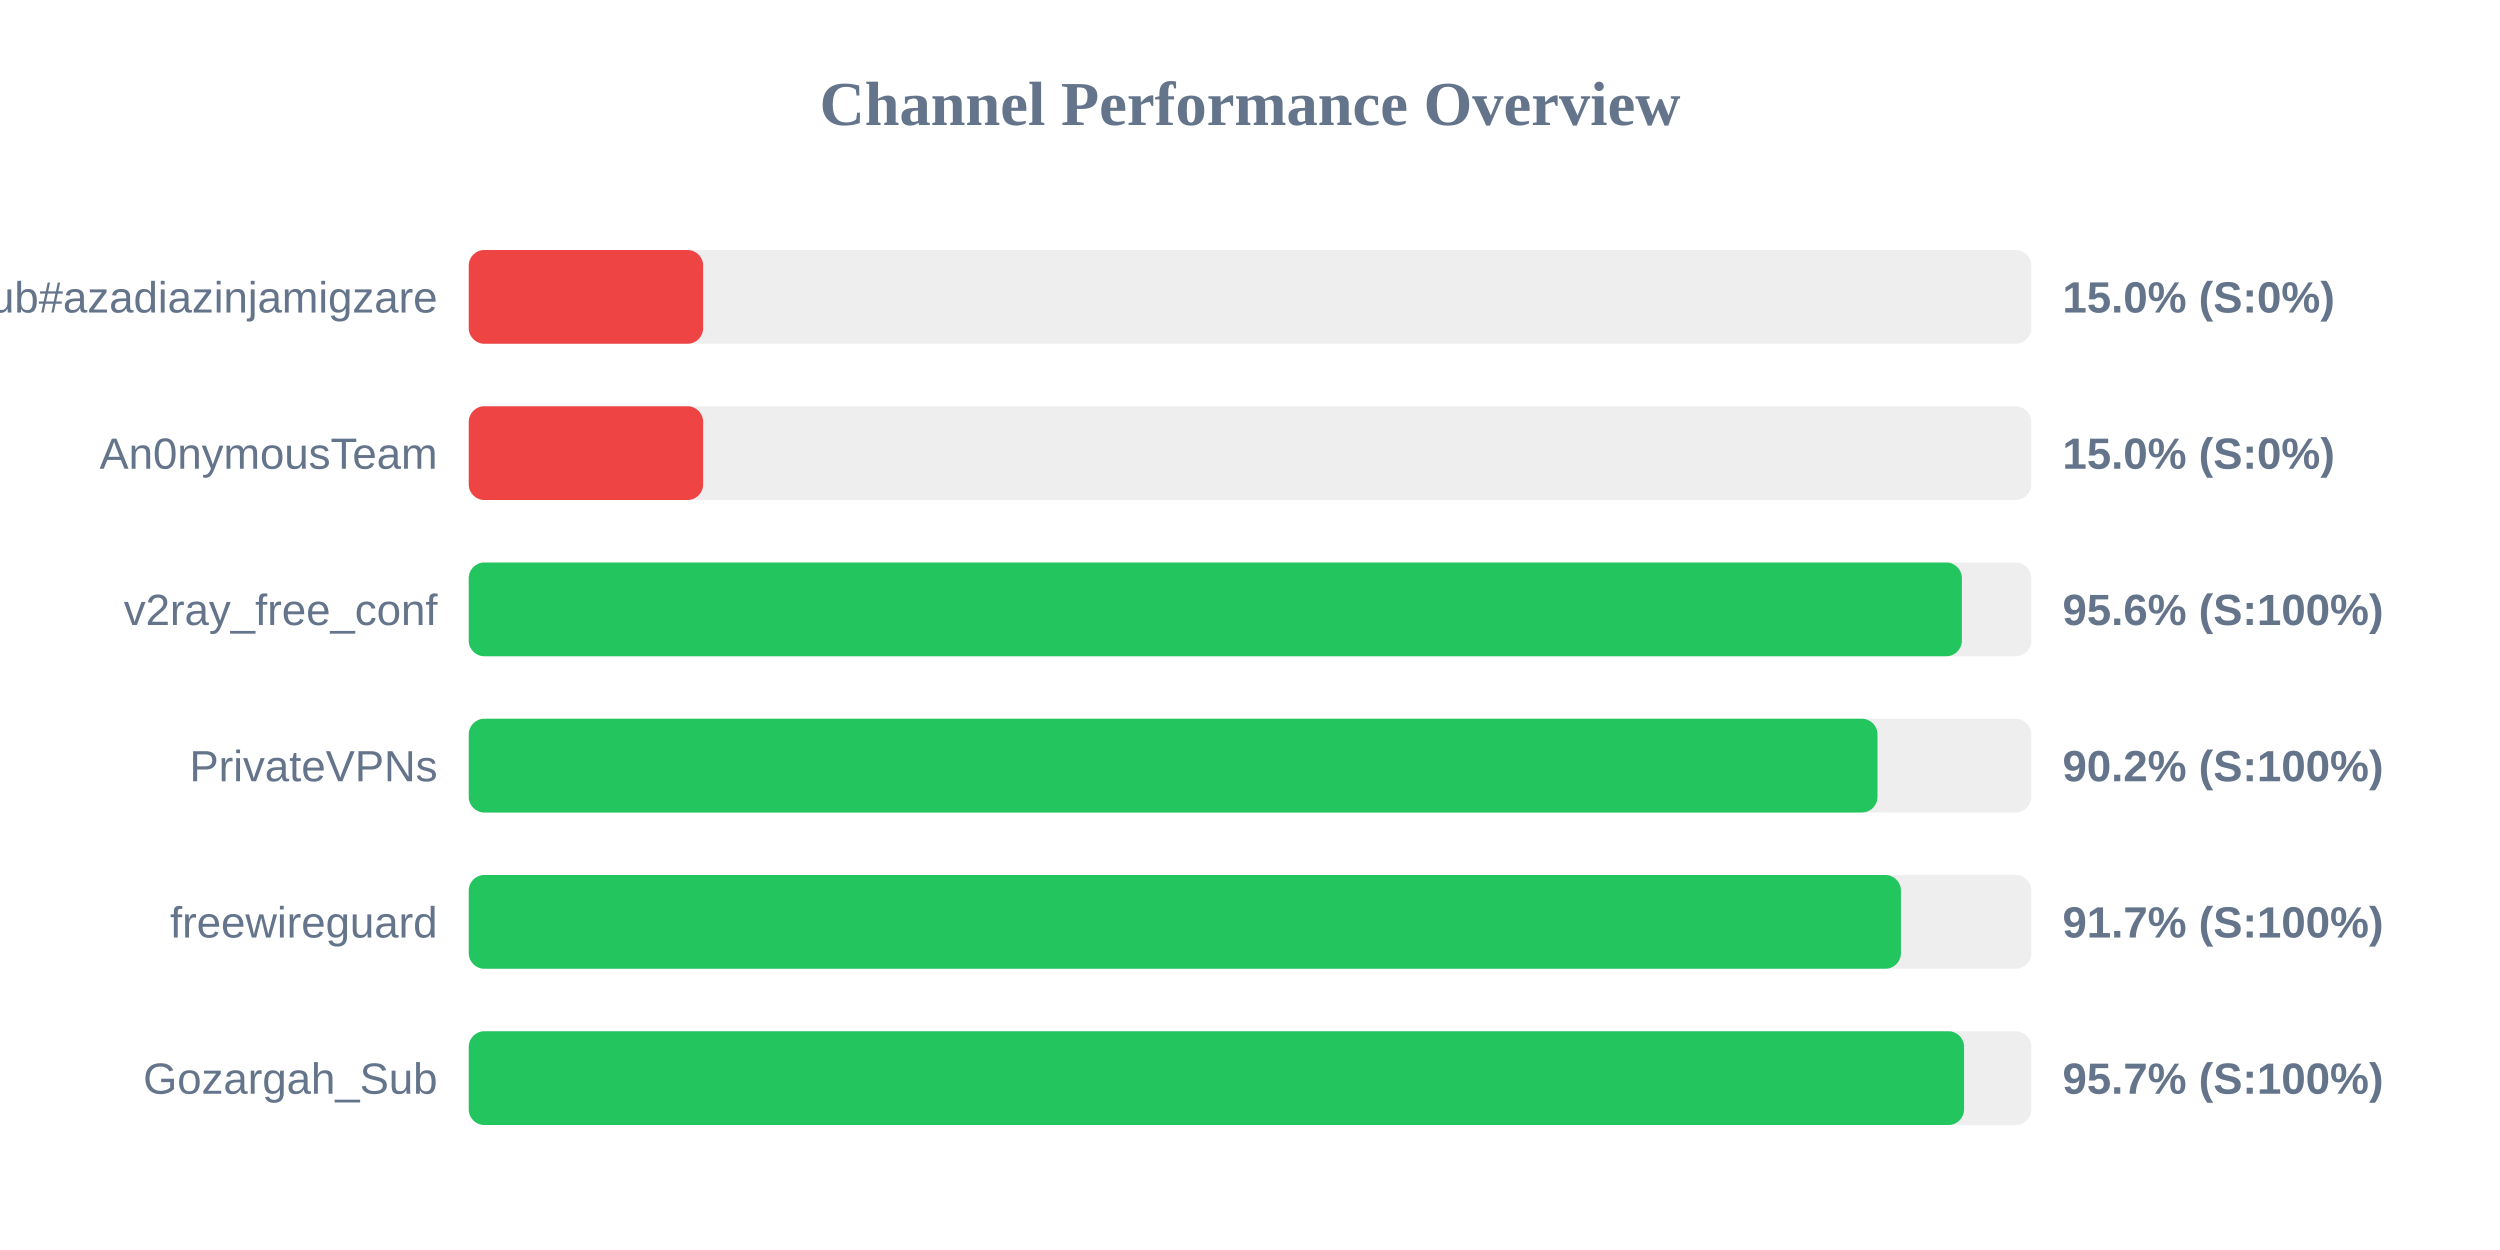
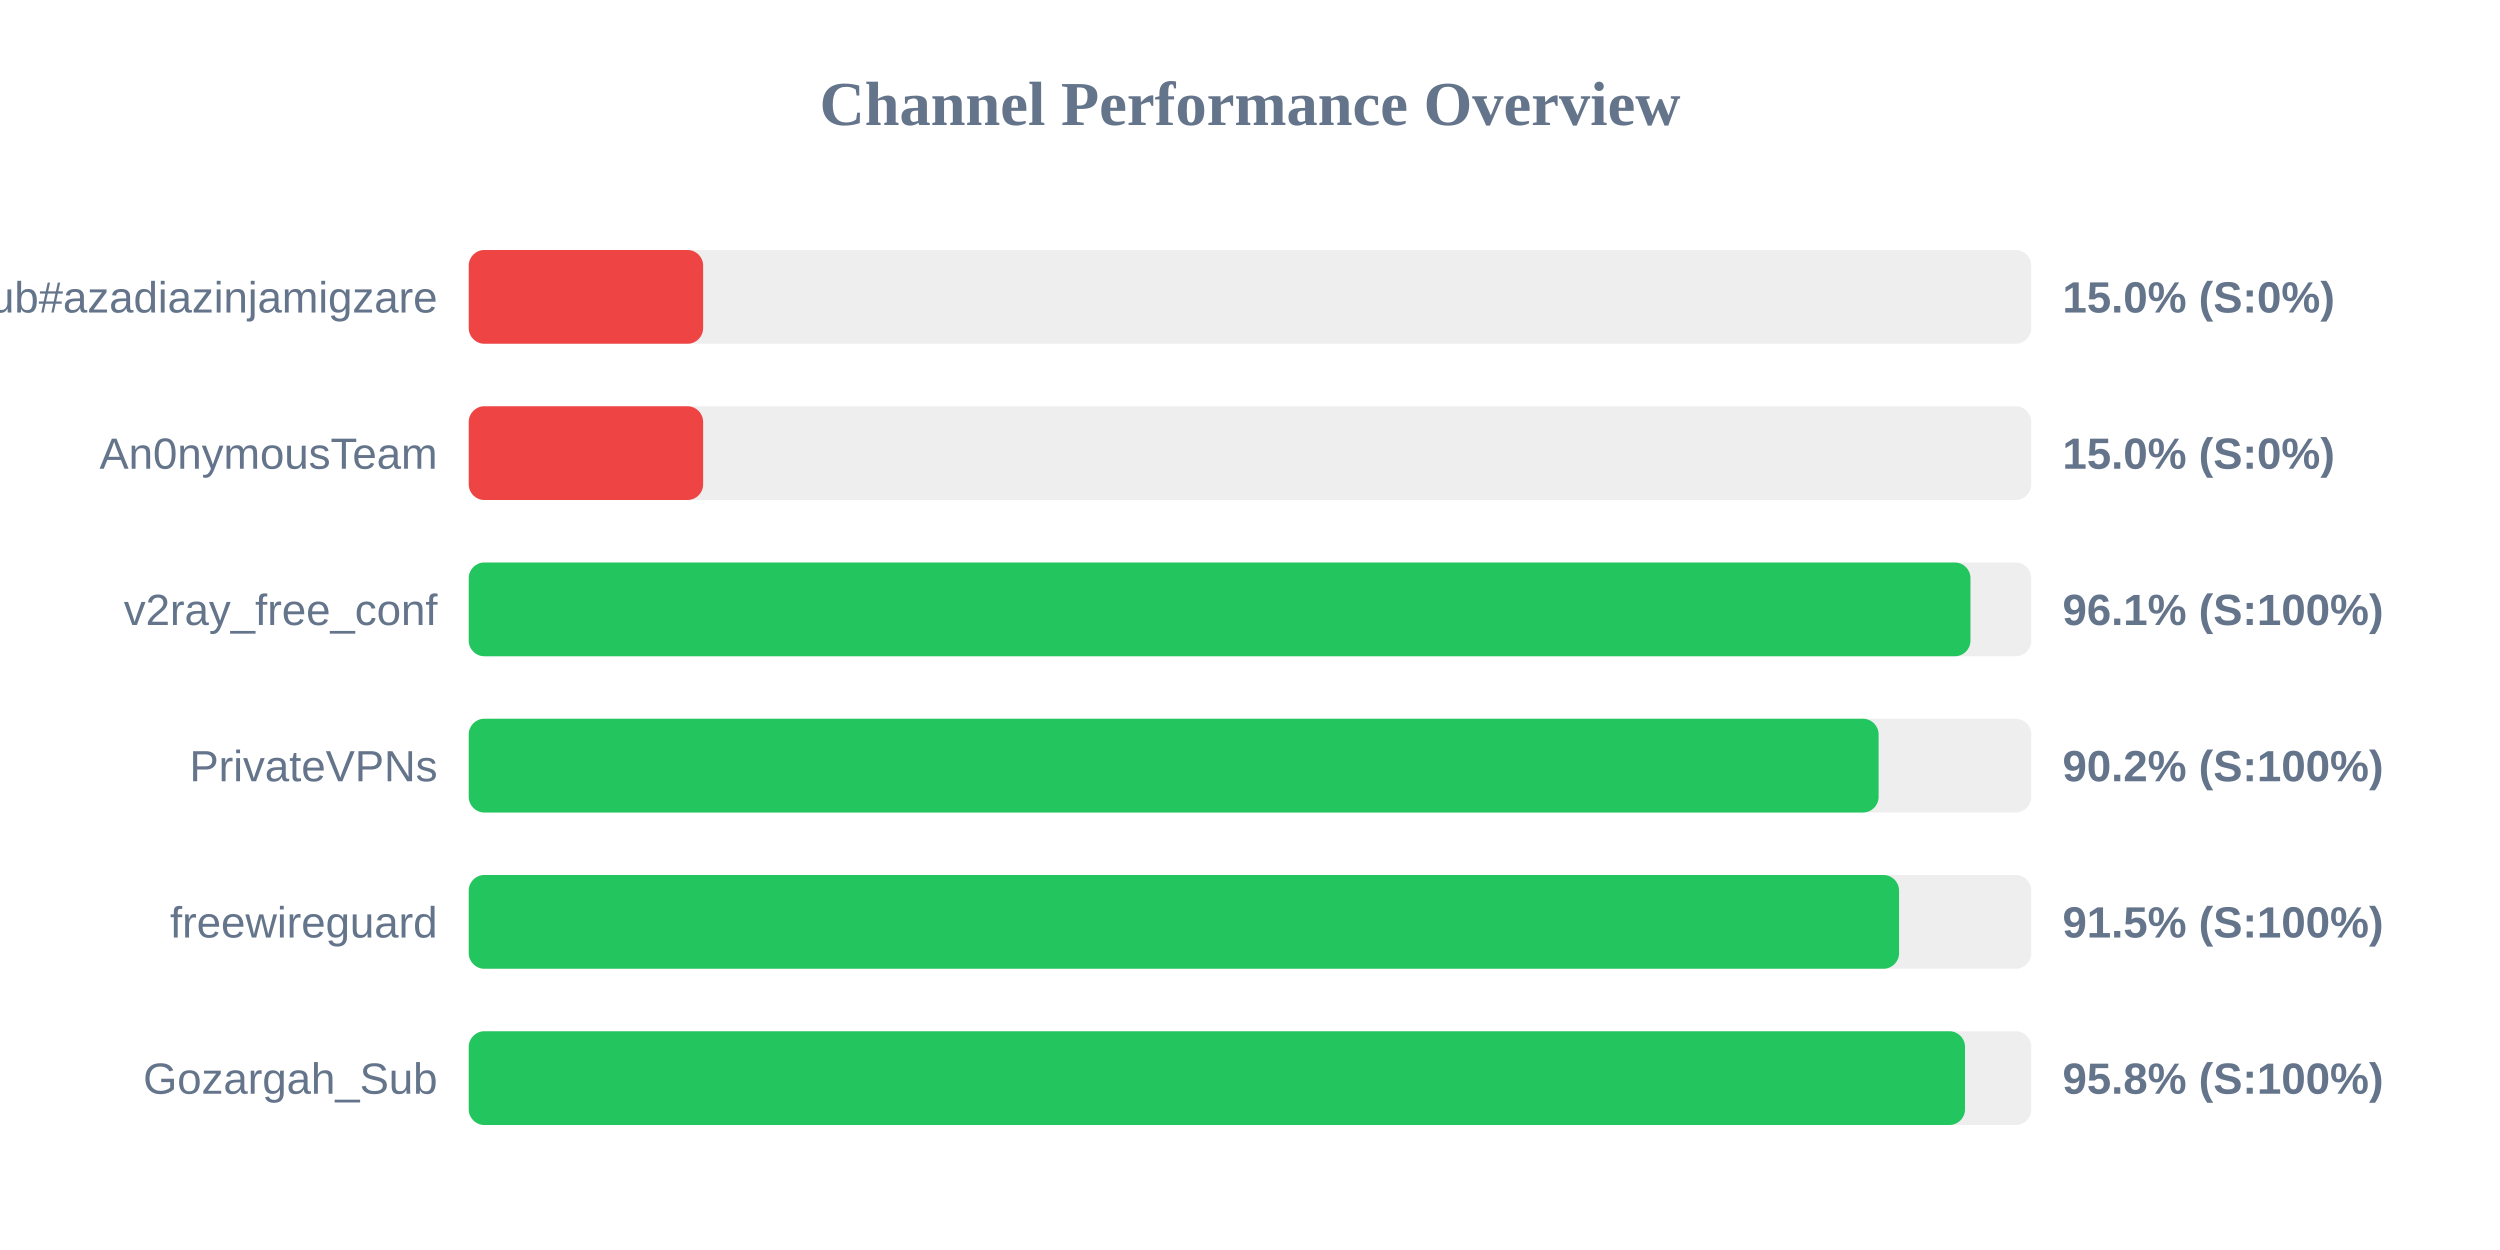
<svg xmlns="http://www.w3.org/2000/svg" width="800" height="400" version="1.1">
  <style>
        .row { font: 14px Arial; fill: #64748b; }
        .score { font: bold 14px Arial; fill: #64748b; }
    </style>
  <text x="400" y="40" text-anchor="middle" font-size="20px" font-weight="bold" fill="#64748b">Channel Performance Overview</text>
  <rect x="150" y="80" width="500" height="30" fill="#eee" rx="5" />
  <rect x="150" y="80" width="75.0" height="30" fill="#ef4444" rx="5" />
  <text x="140" y="100" text-anchor="end" class="row">Sub#azadiazinjamigzare</text>
  <text x="660" y="100" text-anchor="start" class="score">15.0% (S:0%)</text>
  <rect x="150" y="130" width="500" height="30" fill="#eee" rx="5" />
  <rect x="150" y="130" width="75.0" height="30" fill="#ef4444" rx="5" />
  <text x="140" y="150" text-anchor="end" class="row">An0nymousTeam</text>
  <text x="660" y="150" text-anchor="start" class="score">15.0% (S:0%)</text>
  <rect x="150" y="180" width="500" height="30" fill="#eee" rx="5" />
-   <rect x="150" y="180" width="477.8" height="30" fill="#22c55e" rx="5" />
+   <rect x="150" y="180" width="480.55" height="30" fill="#22c55e" rx="5" />
  <text x="140" y="200" text-anchor="end" class="row">v2ray_free_conf</text>
-   <text x="660" y="200" text-anchor="start" class="score">95.6% (S:100%)</text>
+   <text x="660" y="200" text-anchor="start" class="score">96.1% (S:100%)</text>
  <rect x="150" y="230" width="500" height="30" fill="#eee" rx="5" />
-   <rect x="150" y="230" width="450.8" height="30" fill="#22c55e" rx="5" />
+   <rect x="150" y="230" width="451.15" height="30" fill="#22c55e" rx="5" />
  <text x="140" y="250" text-anchor="end" class="row">PrivateVPNs</text>
  <text x="660" y="250" text-anchor="start" class="score">90.2% (S:100%)</text>
  <rect x="150" y="280" width="500" height="30" fill="#eee" rx="5" />
-   <rect x="150" y="280" width="458.3" height="30" fill="#22c55e" rx="5" />
+   <rect x="150" y="280" width="457.7" height="30" fill="#22c55e" rx="5" />
  <text x="140" y="300" text-anchor="end" class="row">freewireguard</text>
-   <text x="660" y="300" text-anchor="start" class="score">91.7% (S:100%)</text>
+   <text x="660" y="300" text-anchor="start" class="score">91.5% (S:100%)</text>
  <rect x="150" y="330" width="500" height="30" fill="#eee" rx="5" />
-   <rect x="150" y="330" width="478.5" height="30" fill="#22c55e" rx="5" />
+   <rect x="150" y="330" width="478.8" height="30" fill="#22c55e" rx="5" />
  <text x="140" y="350" text-anchor="end" class="row">Gozargah_Sub</text>
-   <text x="660" y="350" text-anchor="start" class="score">95.7% (S:100%)</text>
+   <text x="660" y="350" text-anchor="start" class="score">95.8% (S:100%)</text>
</svg>
